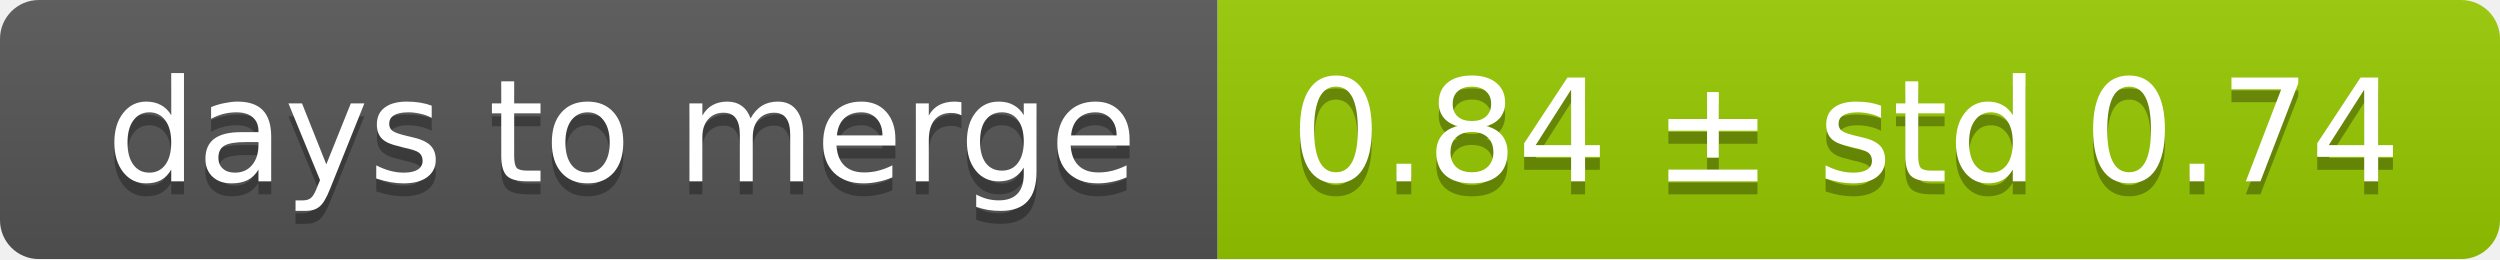
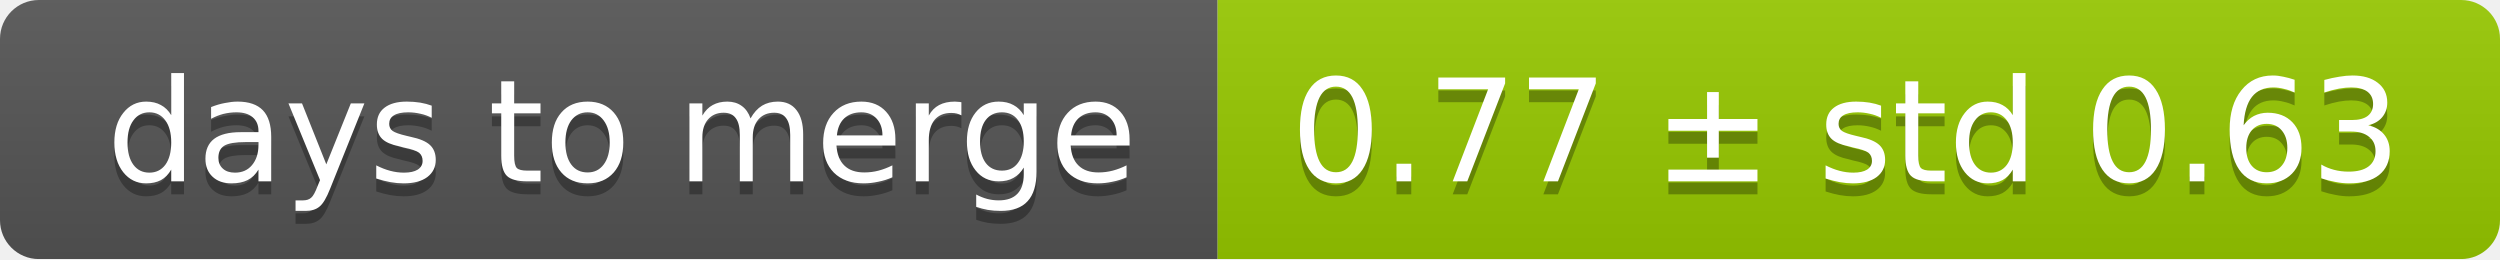
<svg xmlns="http://www.w3.org/2000/svg" width="193" height="20">
  <linearGradient id="smooth" x2="0" y2="100%">
    <stop offset="0" stop-color="#bbb" stop-opacity=".1" />
    <stop offset="1" stop-opacity=".1" />
  </linearGradient>
  <mask id="round">
    <rect width="193" height="20" rx="3" fill="#fff" />
  </mask>
  <g mask="url(#round)">
    <rect width="94" height="20" fill="#555" />
    <rect x="94" width="99" height="20" fill="#97ca00" />
    <rect width="193" height="20" fill="url(#smooth)" />
  </g>
  <g fill="#fff" text-anchor="middle" font-family="DejaVu Sans,Verdana,Geneva,sans-serif" font-size="11">
    <text x="48" y="15" fill="#010101" fill-opacity=".3">days to merge</text>
    <text x="48" y="14">days to merge</text>
-     <text x="142.5" y="15" fill="#010101" fill-opacity=".3">0.84 ± std 0.74</text>
-     <text x="142.5" y="14">0.84 ± std 0.74</text>
+     <text x="142.5" y="15" fill="#010101" fill-opacity=".3">0.77 ± std 0.63</text>
+     <text x="142.5" y="14">0.77 ± std 0.63</text>
  </g>
</svg>
